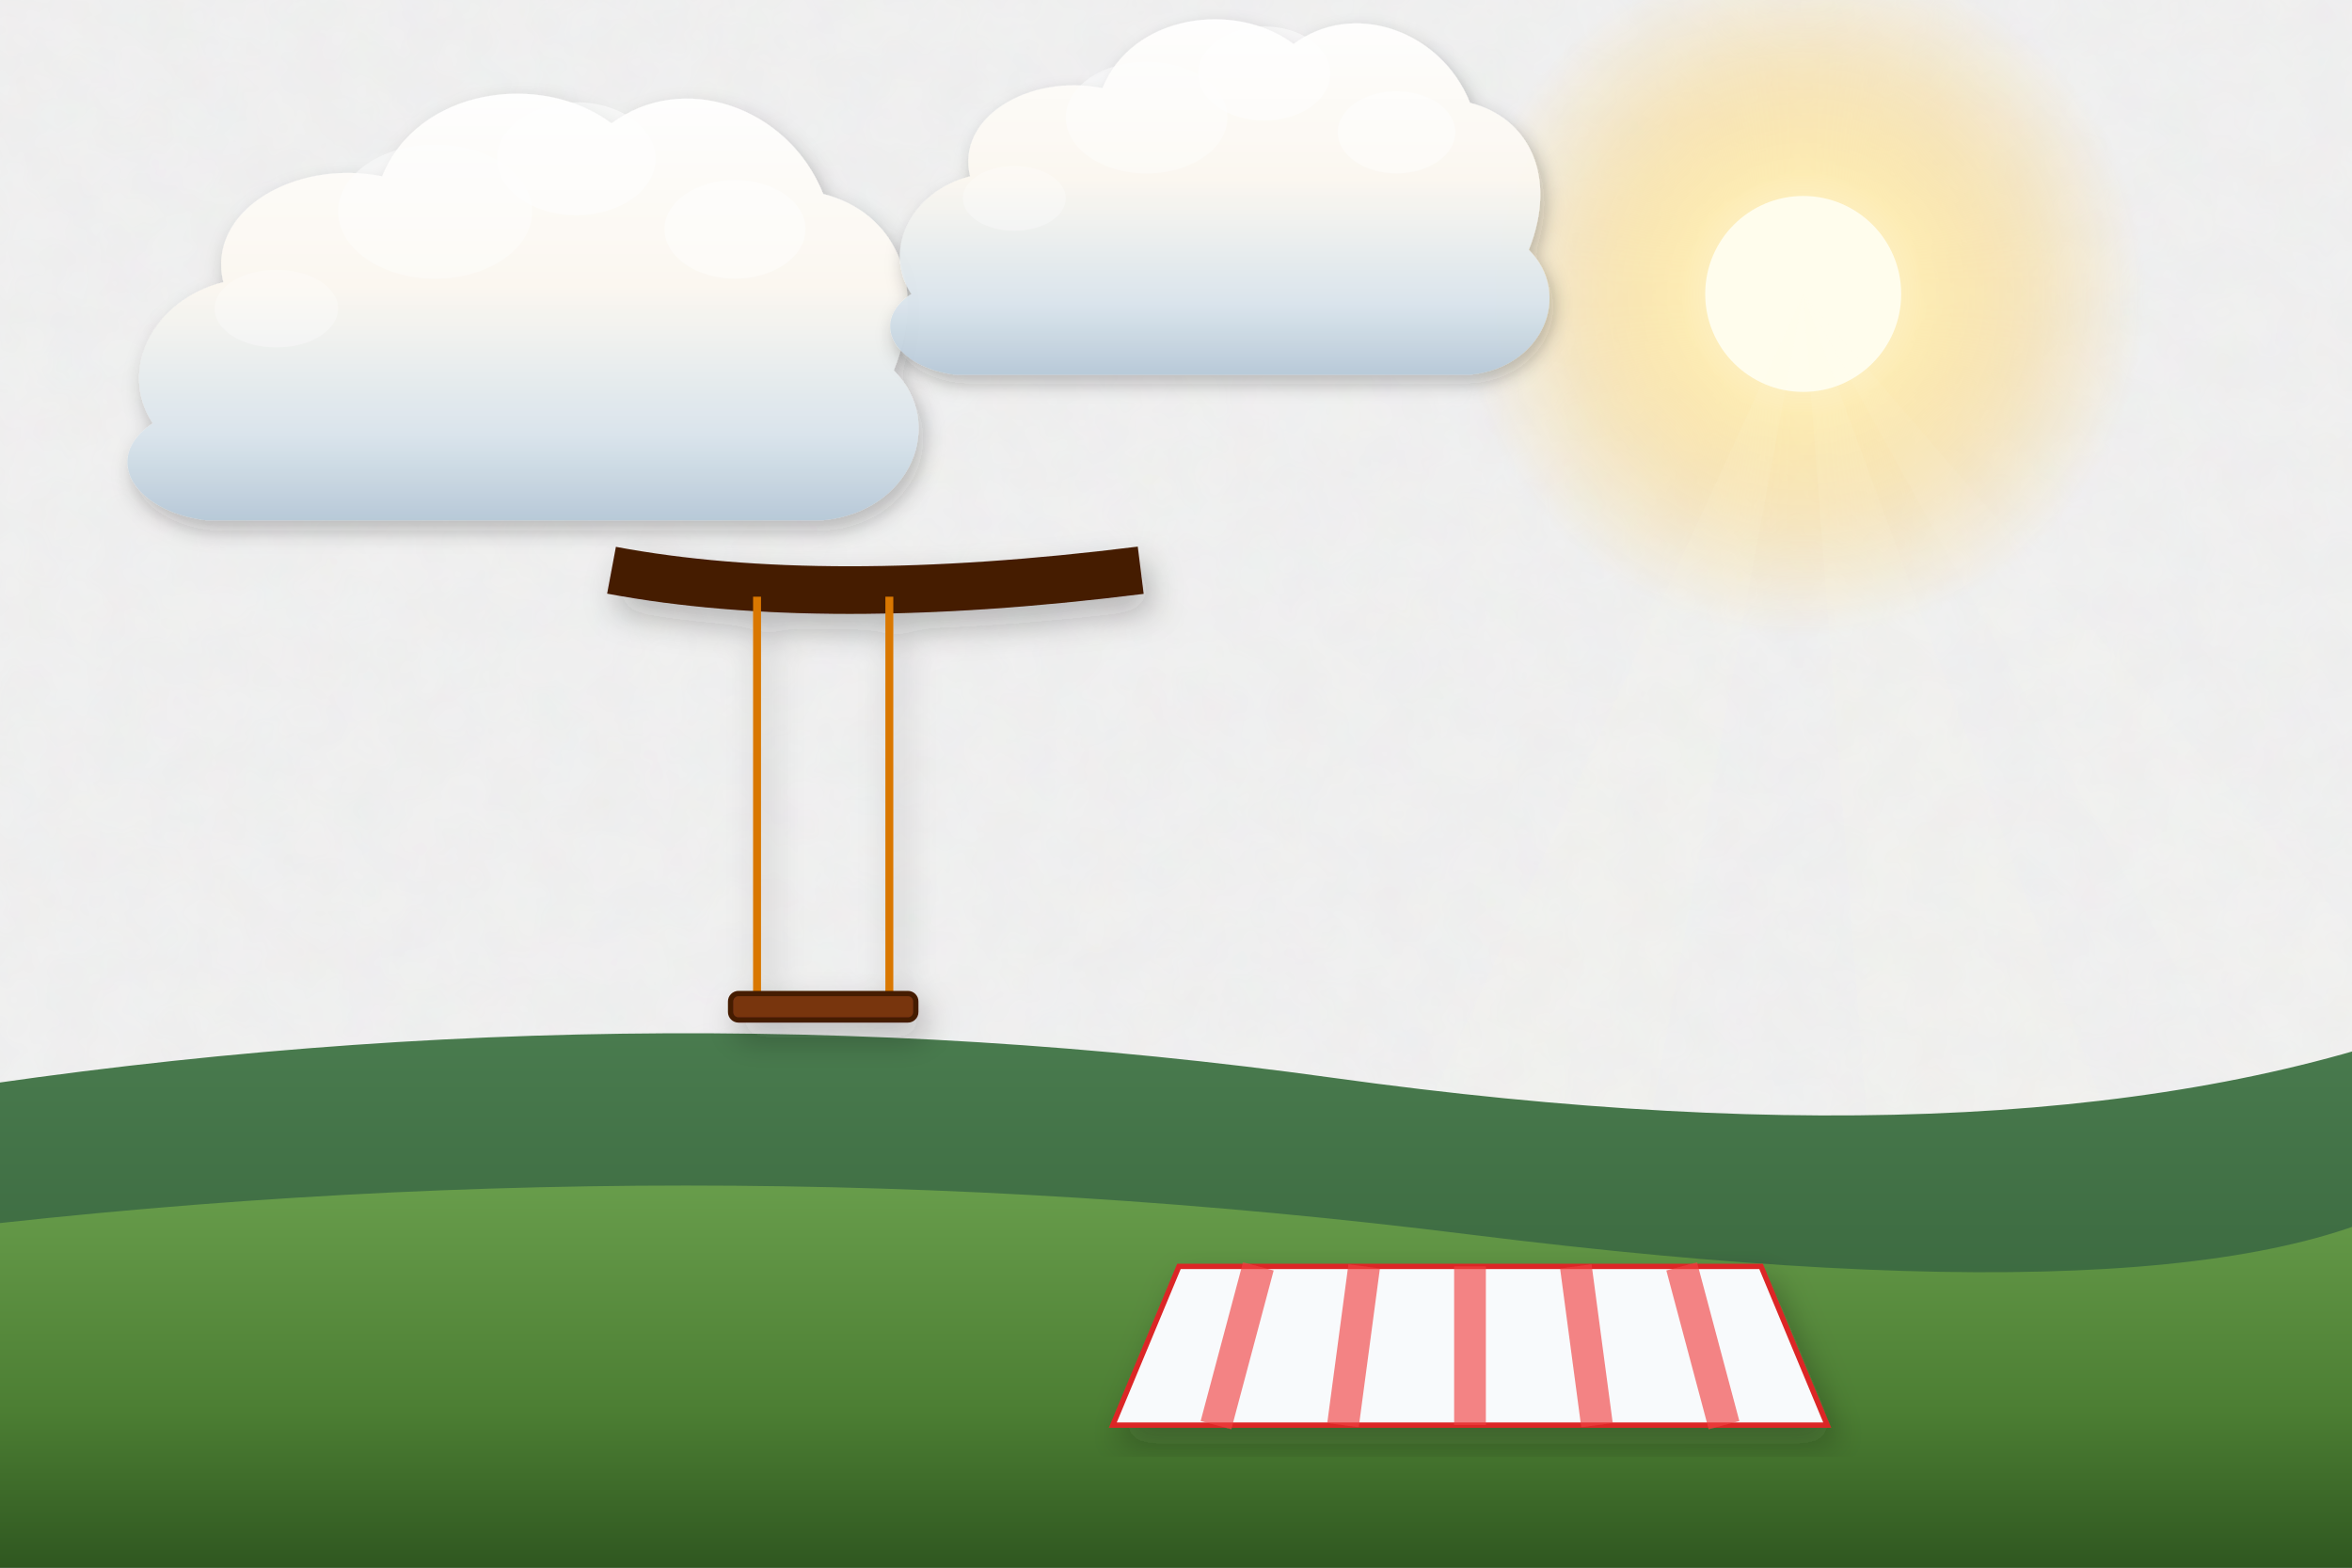
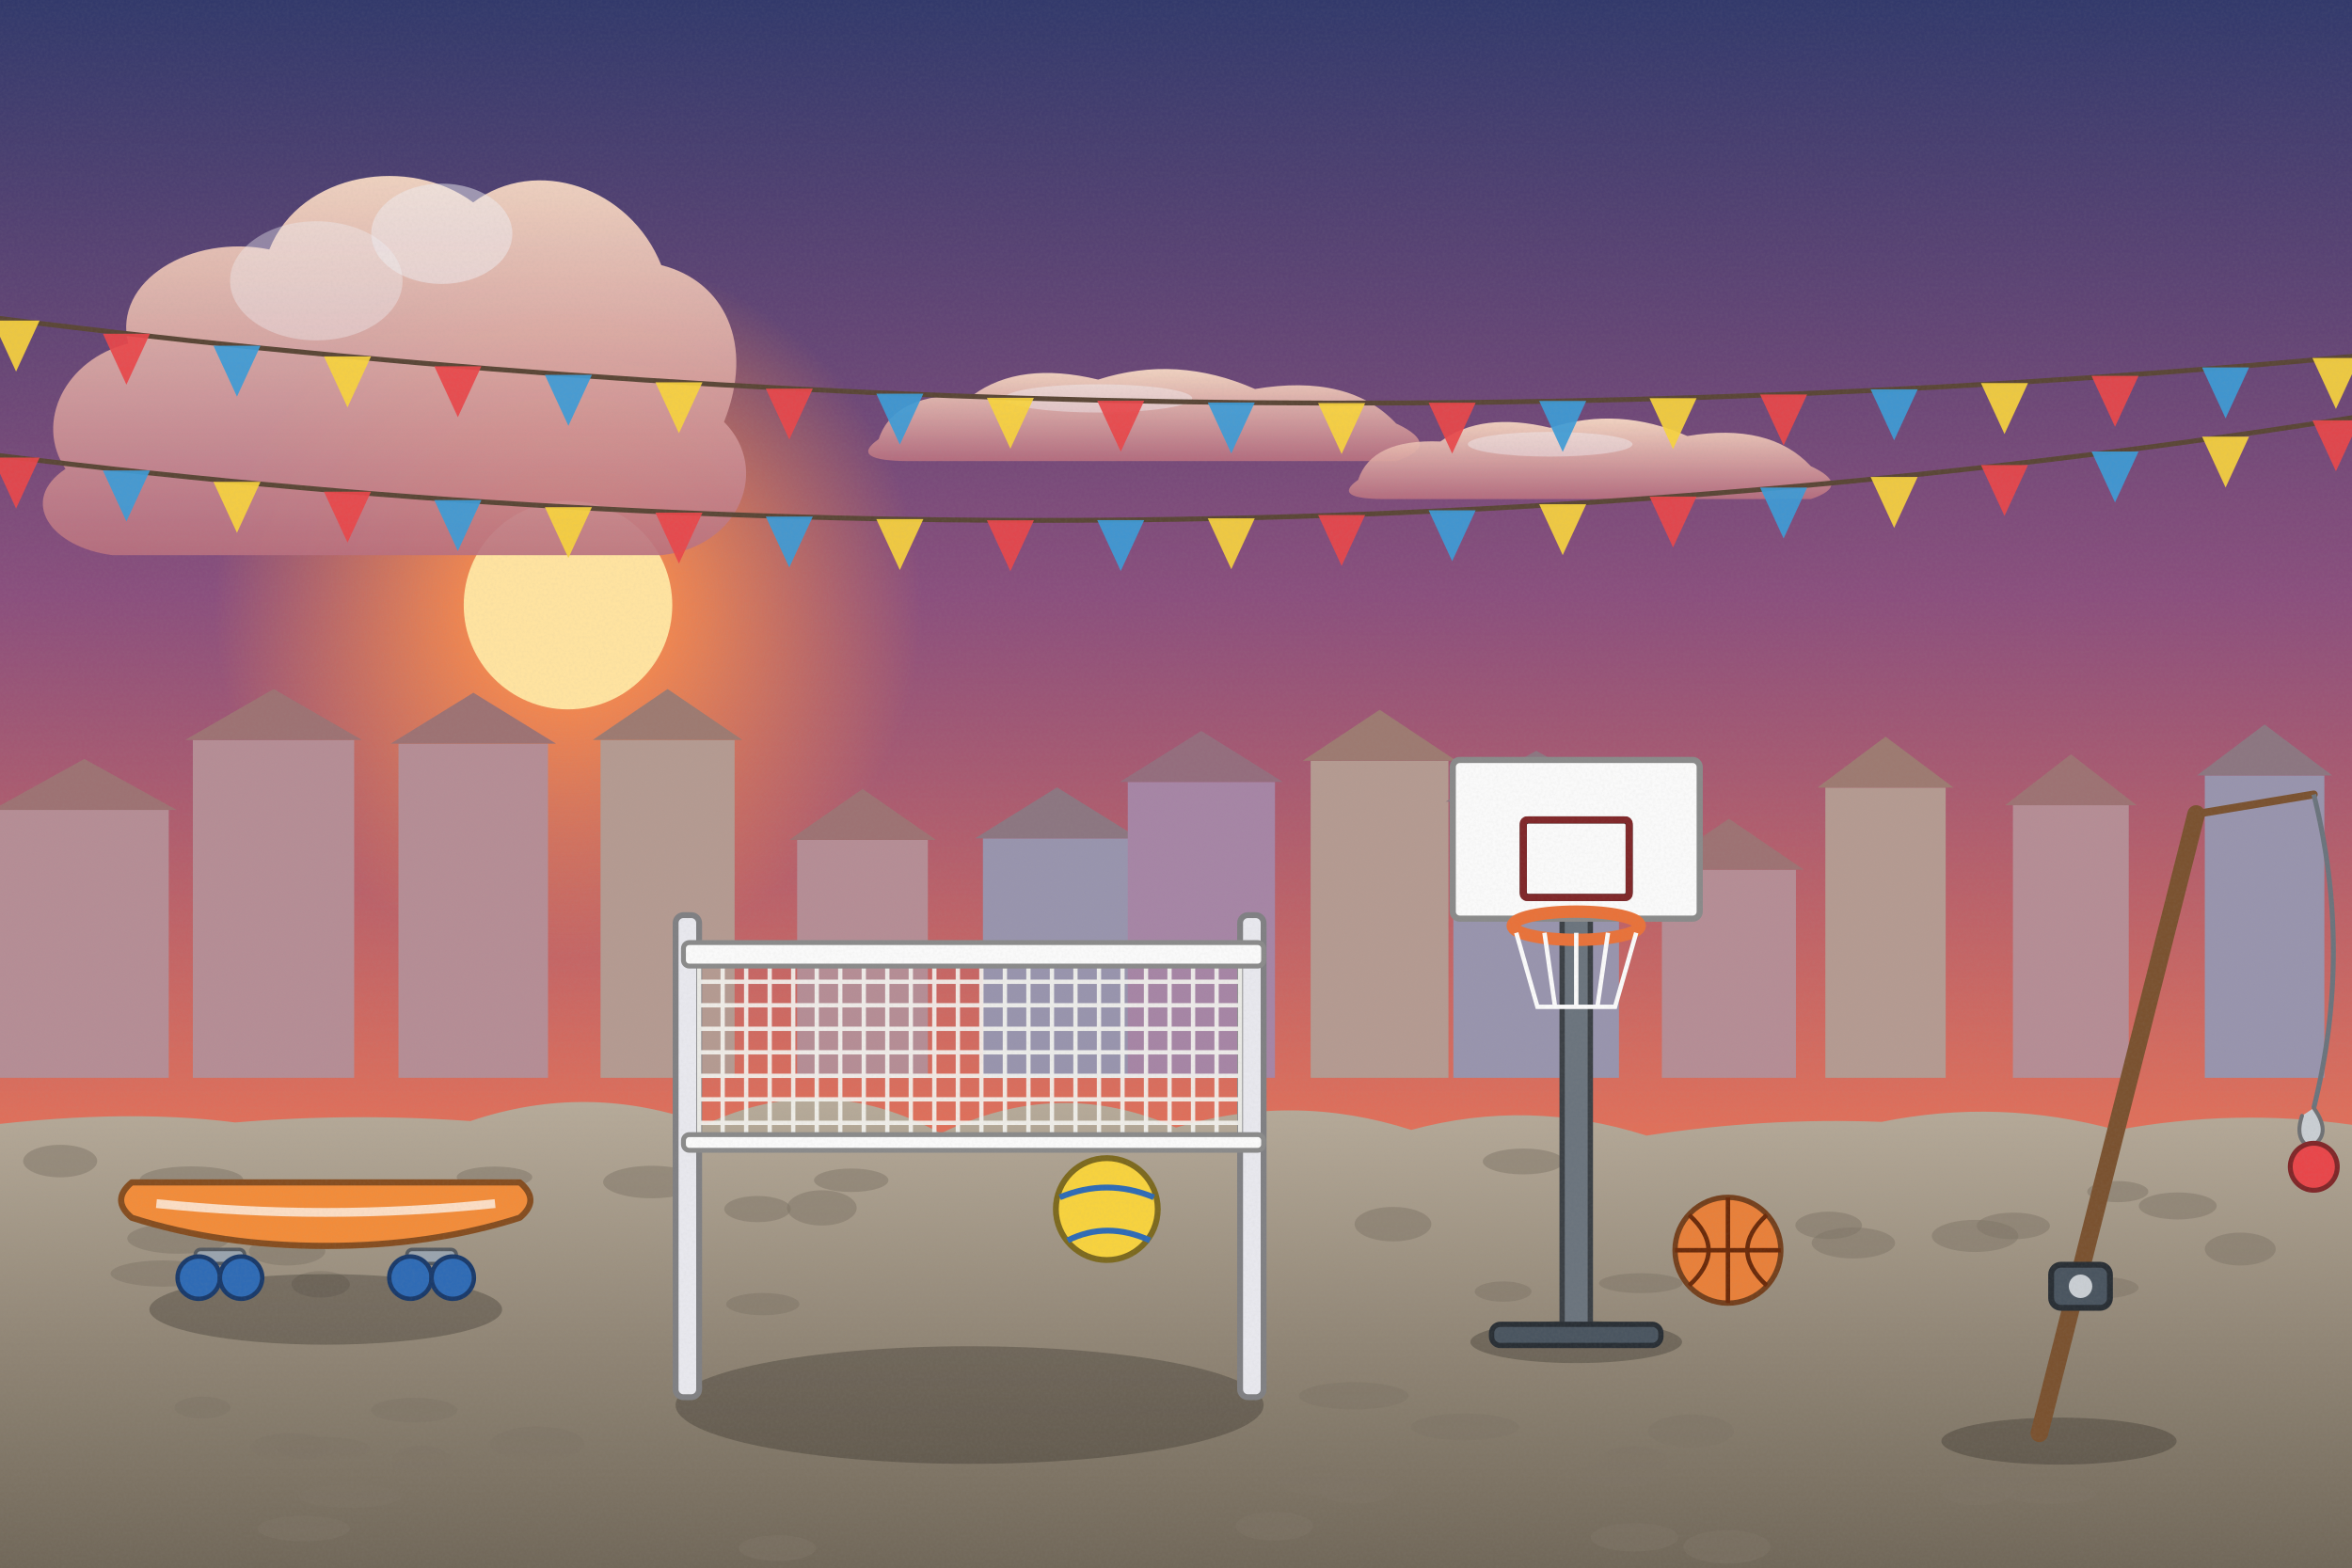
<svg xmlns="http://www.w3.org/2000/svg" viewBox="0 0 1200 800" width="1200" height="800">
  <defs>
-     <filter id="ghibliPaper" x="0%" y="0%" width="100%" height="100%">
-       <feTurbulence type="fractalNoise" baseFrequency="0.04" numOctaves="3" result="noise" seed="42" />
-       <feColorMatrix type="matrix" values="1 0 0 0 0  0 1 0 0 0  0 0 1 0 0  0 0 0 0.035 0" in="noise" result="coloredNoise" />
-       <feComposite operator="in" in2="SourceGraphic" />
+     <linearGradient id="woodTone" x1="0" y1="0" x2="1" y2="0">
+       <stop offset="0" stop-color="#a77649" />
+       <stop offset=".5" stop-color="#7d5231" />
+       <stop offset="1" stop-color="#5a381e" />
+     </linearGradient>
+     <linearGradient id="stoneTone" x1="0" y1="0" x2="0" y2="1">
+       <stop offset="0" stop-color="#c5beb3" />
+       <stop offset="1" stop-color="#7c7468" />
+     </linearGradient>
+     <filter id="softShadow" x="-20%" y="-20%" width="140%" height="140%">
+       <feDropShadow dx="2" dy="5" stdDeviation="4" flood-color="#1b1a14" flood-opacity=".25" />
    </filter>
-     <filter id="softGlow" x="-20%" y="-20%" width="140%" height="140%">
-       <feGaussianBlur stdDeviation="8" result="blur" />
-       <feComposite in="SourceGraphic" in2="blur" operator="over" />
+     <filter id="grain" x="0" y="0" width="100%" height="100%">
+       <feTurbulence type="fractalNoise" baseFrequency=".7" numOctaves="2" seed="11" />
+       <feColorMatrix type="matrix" values="0 0 0 0 .34  0 0 0 0 .34  0 0 0 0 .32  0 0 0 .22 -.07" />
    </filter>
-     <filter id="dropShadow" x="-20%" y="-20%" width="140%" height="140%">
-       <feDropShadow dx="3" dy="6" stdDeviation="6" flood-color="#141e28" flood-opacity="0.28" />
-     </filter>
-     <linearGradient id="skyDay" x1="0" y1="0" x2="0" y2="1">
-       <stop offset="0%" stop-color="#236ca7" />
-       <stop offset="35%" stop-color="#5fa3d6" />
-       <stop offset="70%" stop-color="#b8e1f2" />
-       <stop offset="100%" stop-color="#fdf3dc" />
-     </linearGradient>
-     <linearGradient id="skySunset" x1="0" y1="0" x2="0" y2="1">
-       <stop offset="0%" stop-color="#31396b" />
-       <stop offset="35%" stop-color="#73507b" />
-       <stop offset="65%" stop-color="#cb6b5c" />
-       <stop offset="85%" stop-color="#f29e5a" />
-       <stop offset="100%" stop-color="#fedaa2" />
-     </linearGradient>
-     <linearGradient id="skyDusk" x1="0" y1="0" x2="0" y2="1">
-       <stop offset="0%" stop-color="#121832" />
-       <stop offset="40%" stop-color="#262f56" />
-       <stop offset="70%" stop-color="#4e3d64" />
-       <stop offset="90%" stop-color="#915264" />
-       <stop offset="100%" stop-color="#d6846c" />
-     </linearGradient>
-     <linearGradient id="cloudBodyDay" x1="0" y1="0" x2="0" y2="1">
-       <stop offset="0%" stop-color="#ffffff" />
-       <stop offset="45%" stop-color="#fcf8f0" />
-       <stop offset="80%" stop-color="#d9e4ec" />
-       <stop offset="100%" stop-color="#b6c8d7" />
-     </linearGradient>
-     <linearGradient id="cloudBodySunset" x1="0" y1="0" x2="0" y2="1">
-       <stop offset="0%" stop-color="#fff5e6" />
-       <stop offset="40%" stop-color="#fbd0a5" />
-       <stop offset="75%" stop-color="#cf8ca0" />
-       <stop offset="100%" stop-color="#7e607c" />
-     </linearGradient>
-     <radialGradient id="sunGlowDay" cx="50%" cy="50%" r="50%">
-       <stop offset="0%" stop-color="#fffced" stop-opacity="1" />
-       <stop offset="35%" stop-color="#ffebaa" stop-opacity="0.85" />
-       <stop offset="70%" stop-color="#ffd573" stop-opacity="0.35" />
-       <stop offset="100%" stop-color="#ffd573" stop-opacity="0" />
+     <linearGradient id="skyMain" x1="0" y1="0" x2="0" y2="1">
+       <stop offset="0" stop-color="#31396b" />
+       <stop offset=".38" stop-color="#8a4f7d" />
+       <stop offset=".72" stop-color="#e0705a" />
+       <stop offset="1" stop-color="#fbc07a" />
+     </linearGradient>
+     <linearGradient id="cloudG" x1="0" y1="0" x2="0" y2="1">
+       <stop offset="0" stop-color="#ffe1c8" />
+       <stop offset="1" stop-color="#b9707f" />
+     </linearGradient>
+     <radialGradient id="sunG">
+       <stop offset="0" stop-color="#ffe3a0" />
+       <stop offset=".3" stop-color="#ff8f4a" stop-opacity=".85" />
+       <stop offset="1" stop-color="#ff8f4a" stop-opacity="0" />
    </radialGradient>
-     <radialGradient id="sunGlowSunset" cx="50%" cy="50%" r="50%">
-       <stop offset="0%" stop-color="#fff8db" stop-opacity="1" />
-       <stop offset="30%" stop-color="#ffb753" stop-opacity="0.9" />
-       <stop offset="65%" stop-color="#f46e45" stop-opacity="0.4" />
-       <stop offset="100%" stop-color="#e04a43" stop-opacity="0" />
-     </radialGradient>
-     <linearGradient id="hillDistant" x1="0" y1="0" x2="0" y2="1">
-       <stop offset="0%" stop-color="#6e94a8" />
-       <stop offset="100%" stop-color="#93b9c7" />
-     </linearGradient>
-     <linearGradient id="hillMid" x1="0" y1="0" x2="0" y2="1">
-       <stop offset="0%" stop-color="#4a7c4f" />
-       <stop offset="50%" stop-color="#3c6a40" />
-       <stop offset="100%" stop-color="#2d5231" />
-     </linearGradient>
-     <linearGradient id="hillNear" x1="0" y1="0" x2="0" y2="1">
-       <stop offset="0%" stop-color="#699e4c" />
-       <stop offset="60%" stop-color="#4c7e33" />
-       <stop offset="100%" stop-color="#2f5720" />
-     </linearGradient>
-     <linearGradient id="woodTone" x1="0" y1="0" x2="0" y2="1">
-       <stop offset="0%" stop-color="#9c6d48" />
-       <stop offset="50%" stop-color="#784f30" />
-       <stop offset="100%" stop-color="#55341c" />
-     </linearGradient>
-     <linearGradient id="brassTone" x1="0" y1="0" x2="1" y2="1">
-       <stop offset="0%" stop-color="#ffe699" />
-       <stop offset="35%" stop-color="#d9a536" />
-       <stop offset="70%" stop-color="#996c14" />
-       <stop offset="100%" stop-color="#5e4007" />
-     </linearGradient>
-     <linearGradient id="stoneTone" x1="0" y1="0" x2="0" y2="1">
-       <stop offset="0%" stop-color="#c5beb3" />
-       <stop offset="60%" stop-color="#999184" />
-       <stop offset="100%" stop-color="#6c6458" />
-     </linearGradient>
-     <linearGradient id="waterTone" x1="0" y1="0" x2="0" y2="1">
-       <stop offset="0%" stop-color="#47a5be" />
-       <stop offset="50%" stop-color="#2a7796" />
-       <stop offset="100%" stop-color="#144d6a" />
+     <linearGradient id="gndG" x1="0" y1="0" x2="0" y2="1">
+       <stop offset="0" stop-color="#b7ab9a" />
+       <stop offset=".5" stop-color="#8f8474" />
+       <stop offset="1" stop-color="#6b6254" />
    </linearGradient>
  </defs>
-   <rect width="1200" height="800" fill="url(#skyDay)" filter="url(#ghibliPaper)" />
+   <rect width="1200" height="800" fill="url(#skyMain)" />
  <g>
-     <circle cx="920" cy="150" r="175" fill="url(#sunGlowDay)" />
-     <circle cx="920" cy="150" r="50" fill="#fffded" />
-     <polygon points="920,150 620,800 800,800" fill="#fffbe6" opacity="0.08" />
-     <polygon points="920,150 970,800 1160,800" fill="#fffbe6" opacity="0.08" />
-     <polygon points="920,150 1280,800 1480,800" fill="#fffbe6" opacity="0.06" />
-   </g>
-   <g transform="translate(240, 180) scale(0.9)" opacity="0.95">
-     <path d="M-180,40        C-200,10 -180,-30 -140,-40        C-150,-80 -100,-110 -50,-100        C-30,-150 40,-160 80,-130        C120,-160 180,-140 200,-90        C240,-80 260,-40 240,10        C270,40 250,90 200,95        L-150,95        C-190,90 -210,60 -180,40 Z" fill="url(#cloudBodyDay)" filter="url(#dropShadow)" />
-     <ellipse cx="60" cy="-110" rx="45" ry="32" fill="#ffffff" opacity="0.55" />
-     <ellipse cx="-20" cy="-80" rx="55" ry="38" fill="#ffffff" opacity="0.45" />
-     <ellipse cx="150" cy="-70" rx="40" ry="28" fill="#ffffff" opacity="0.5" />
-     <ellipse cx="-110" cy="-25" rx="35" ry="22" fill="#ffffff" opacity="0.35" />
-   </g>
-   <g transform="translate(600, 120) scale(0.75)" opacity="0.95">
-     <path d="M-180,40        C-200,10 -180,-30 -140,-40        C-150,-80 -100,-110 -50,-100        C-30,-150 40,-160 80,-130        C120,-160 180,-140 200,-90        C240,-80 260,-40 240,10        C270,40 250,90 200,95        L-150,95        C-190,90 -210,60 -180,40 Z" fill="url(#cloudBodyDay)" filter="url(#dropShadow)" />
-     <ellipse cx="60" cy="-110" rx="45" ry="32" fill="#ffffff" opacity="0.55" />
-     <ellipse cx="-20" cy="-80" rx="55" ry="38" fill="#ffffff" opacity="0.45" />
-     <ellipse cx="150" cy="-70" rx="40" ry="28" fill="#ffffff" opacity="0.5" />
-     <ellipse cx="-110" cy="-25" rx="35" ry="22" fill="#ffffff" opacity="0.35" />
-   </g>
-   <path d="M-50,560 Q320,500 680,550 T1250,520 L1250,800 L-50,800 Z" fill="url(#hillMid)" />
-   <path d="M-50,630 Q350,580 750,630 T1250,600 L1250,800 L-50,800 Z" fill="url(#hillNear)" />
-   <g transform="translate(420, 480) scale(1.35)" filter="url(#dropShadow)">
-     <path d="M-80,-140 Q0,-125 120,-140" stroke="#451a03" stroke-width="18" fill="none" />
-     <line x1="-25" y1="-130" x2="-25" y2="20" stroke="#d97706" stroke-width="3" />
-     <line x1="25" y1="-130" x2="25" y2="20" stroke="#d97706" stroke-width="3" />
-     <rect x="-35" y="20" width="70" height="10" rx="3" fill="#78350f" stroke="#451a03" stroke-width="2" />
-   </g>
-   <g transform="translate(750, 680) scale(1.35)" filter="url(#dropShadow)">
-     <polygon points="-110,-25 110,-25 135,35 -135,35" fill="#f8fafc" stroke="#dc2626" stroke-width="2" />
-     <line x1="-80" y1="-25" x2="-96" y2="35" stroke="#ef4444" stroke-width="12" opacity="0.65" />
-     <line x1="-40" y1="-25" x2="-48" y2="35" stroke="#ef4444" stroke-width="12" opacity="0.65" />
-     <line x1="0" y1="-25" x2="0" y2="35" stroke="#ef4444" stroke-width="12" opacity="0.65" />
-     <line x1="40" y1="-25" x2="48" y2="35" stroke="#ef4444" stroke-width="12" opacity="0.65" />
-     <line x1="80" y1="-25" x2="96" y2="35" stroke="#ef4444" stroke-width="12" opacity="0.65" />
-   </g>
+     <circle cx="289.8" cy="308.8" r="180.88" fill="url(#sunG)" />
+     <circle cx="289.8" cy="308.8" r="53.2" fill="#ffe3a0" />
+   </g>
+   <g transform="translate(177.4,207.3) scale(0.8)" opacity="0.9">
+     <path d="M-180,40 C-200,10 -180,-30 -140,-40 C-150,-80 -100,-110 -50,-100 C-30,-150 40,-160 80,-130 C120,-160 180,-140 200,-90 C240,-80 260,-40 240,10 C270,40 250,90 200,95 L-150,95 C-190,90 -210,60 -180,40 Z" fill="url(#cloudG)" />
+     <ellipse cx="60" cy="-110" rx="45" ry="32" fill="#fff" opacity=".5" />
+     <ellipse cx="-20" cy="-80" rx="55" ry="38" fill="#fff" opacity=".4" />
+   </g>
+   <g transform="translate(584.3,208.1) scale(0.8)" opacity="0.9">
+     <path d="M-170,20 Q-160,-10 -110,-8 Q-80,-30 -30,-18 Q20,-34 70,-12 Q130,-22 160,10 Q190,24 160,34 L-150,34 Q-190,34 -170,20 Z" fill="url(#cloudG)" />
+     <ellipse cx="-30" cy="-6" rx="60" ry="9" fill="#fff" opacity=".45" />
+   </g>
+   <g transform="translate(811.9,230.9) scale(0.7)" opacity="0.9">
+     <path d="M-170,20 Q-160,-10 -110,-8 Q-80,-30 -30,-18 Q20,-34 70,-12 Q130,-22 160,10 Q190,24 160,34 L-150,34 Q-190,34 -170,20 Z" fill="url(#cloudG)" />
+     <ellipse cx="-30" cy="-6" rx="60" ry="9" fill="#fff" opacity=".45" />
+   </g>
+   <rect x="0" y="413.3" width="86.1" height="136.7" fill="#b58d95" />
+   <path d="M-4,413.3 L43,387.3 L90.1,413.3 Z" fill="#9d7273" />
+   <rect x="98.4" y="377.6" width="82.3" height="172.4" fill="#b58d95" />
+   <path d="M94.4,377.6 L139.6,351.6 L184.7,377.6 Z" fill="#9d7273" />
+   <rect x="203.3" y="379.5" width="76.3" height="170.5" fill="#b58d95" />
+   <path d="M199.3,379.5 L241.5,353.5 L283.7,379.5 Z" fill="#9d7273" />
+   <rect x="306.4" y="377.6" width="68.4" height="172.4" fill="#b49a91" />
+   <path d="M302.4,377.6 L340.6,351.6 L378.8,377.6 Z" fill="#9d7a71" />
+   <rect x="406.7" y="428.6" width="66.7" height="121.4" fill="#b58d95" />
+   <path d="M402.7,428.6 L440.1,402.6 L477.5,428.6 Z" fill="#9d7273" />
+   <rect x="501.5" y="427.8" width="75.6" height="122.2" fill="#9894ad" />
+   <path d="M497.5,427.8 L539.3,401.8 L581.1,427.8 Z" fill="#8c7681" />
+   <rect x="575.4" y="399" width="75.1" height="151" fill="#a685a5" />
+   <path d="M571.4,399 L612.9,373 L654.5,399 Z" fill="#946d7d" />
+   <rect x="668.7" y="388.2" width="70.3" height="161.8" fill="#b49a91" />
+   <path d="M664.7,388.2 L703.9,362.2 L743,388.2 Z" fill="#9d7a71" />
+   <rect x="741.5" y="409.1" width="84.5" height="140.9" fill="#9894ad" />
+   <path d="M737.5,409.1 L783.8,383.1 L830.1,409.1 Z" fill="#8c7681" />
+   <rect x="847.9" y="443.8" width="68.4" height="106.2" fill="#b58d95" />
+   <path d="M843.9,443.8 L882.1,417.8 L920.3,443.8 Z" fill="#9d7273" />
+   <rect x="931.3" y="401.9" width="61.4" height="148.1" fill="#b49a91" />
+   <path d="M927.3,401.9 L962,375.9 L996.7,401.9 Z" fill="#9d7a71" />
+   <rect x="1027" y="410.9" width="59.1" height="139.1" fill="#b58d95" />
+   <path d="M1023,410.9 L1056.6,384.9 L1090.1,410.9 Z" fill="#9d7273" />
+   <rect x="1124.9" y="395.7" width="61" height="154.3" fill="#9894ad" />
+   <path d="M1120.9,395.7 L1155.4,369.7 L1189.9,395.7 Z" fill="#8c7681" />
+   <g>
+     <path d="M-20,576 Q60,565.1 120,572.8 Q180,567.8 240,572.1 Q300,551.8 360,573.8 Q420,545.5 480,578.4 Q540,548.9 600,575.4 Q660,557.3 720,576.6 Q780,560.3 840,579.5 Q900,570.2 960,572.5 Q1020,560.3 1080,576.7 Q1140,565.5 1200,574 Q1260,549.6 1320,579.7 L1240,820 L-20,820 Z" fill="url(#gndG)" />
+     <ellipse cx="833.7" cy="745.6" rx="17.8" ry="7.6" fill="#7e7466" opacity=".5" />
+     <ellipse cx="252.3" cy="600.7" rx="19.3" ry="5.4" fill="#7e7466" opacity=".5" />
+     <ellipse cx="710.7" cy="624.7" rx="19.6" ry="8.8" fill="#7e7466" opacity=".5" />
+     <ellipse cx="178.7" cy="763.5" rx="26.2" ry="5.9" fill="#7e7466" opacity=".5" />
+     <ellipse cx="1027.2" cy="625.6" rx="18.7" ry="6.8" fill="#7e7466" opacity=".5" />
+     <ellipse cx="933" cy="625.3" rx="17" ry="7" fill="#7e7466" opacity=".5" />
+     <ellipse cx="881.1" cy="789.4" rx="22.2" ry="8.5" fill="#7e7466" opacity=".5" />
+     <ellipse cx="97.7" cy="602" rx="26.4" ry="6.8" fill="#7e7466" opacity=".5" />
+     <ellipse cx="833.9" cy="784.5" rx="22.3" ry="7.2" fill="#7e7466" opacity=".5" />
+     <ellipse cx="766.9" cy="659.1" rx="14.5" ry="5.2" fill="#7e7466" opacity=".5" />
+     <ellipse cx="1080.5" cy="608.1" rx="15.6" ry="5.4" fill="#7e7466" opacity=".5" />
+     <ellipse cx="91.1" cy="632" rx="26.2" ry="7.8" fill="#7e7466" opacity=".5" />
+     <ellipse cx="389.2" cy="665.5" rx="18.7" ry="5.7" fill="#7e7466" opacity=".5" />
+     <ellipse cx="211.3" cy="719.6" rx="22.1" ry="6.3" fill="#7e7466" opacity=".5" />
+     <ellipse cx="837.1" cy="654.8" rx="21.3" ry="5.1" fill="#7e7466" opacity=".5" />
+     <ellipse cx="1111.1" cy="615.4" rx="19.9" ry="6.9" fill="#7e7466" opacity=".5" />
+     <ellipse cx="386.5" cy="617" rx="17" ry="6.7" fill="#7e7466" opacity=".5" />
+     <ellipse cx="30.7" cy="592.5" rx="18.9" ry="8.3" fill="#7e7466" opacity=".5" />
+     <ellipse cx="165.2" cy="739.2" rx="24" ry="6" fill="#7e7466" opacity=".5" />
+     <ellipse cx="945.6" cy="634.3" rx="21.3" ry="7.9" fill="#7e7466" opacity=".5" />
+     <ellipse cx="83.1" cy="649.9" rx="26.7" ry="6.7" fill="#7e7466" opacity=".5" />
+     <ellipse cx="419.3" cy="616.4" rx="17.8" ry="9" fill="#7e7466" opacity=".5" />
+     <ellipse cx="672.5" cy="755.4" rx="20.4" ry="7.5" fill="#7e7466" opacity=".5" />
+     <ellipse cx="1046" cy="762.4" rx="23.3" ry="5" fill="#7e7466" opacity=".5" />
+     <ellipse cx="163.6" cy="655.4" rx="14.9" ry="6.8" fill="#7e7466" opacity=".5" />
+     <ellipse cx="1017.7" cy="752.9" rx="21.8" ry="6.1" fill="#7e7466" opacity=".5" />
+     <ellipse cx="1072" cy="657.1" rx="19.1" ry="5.5" fill="#7e7466" opacity=".5" />
+     <ellipse cx="215.1" cy="746.2" rx="15.5" ry="8.6" fill="#7e7466" opacity=".5" />
+     <ellipse cx="148.2" cy="738.5" rx="20.5" ry="7.2" fill="#7e7466" opacity=".5" />
+     <ellipse cx="1007.7" cy="630.7" rx="22.1" ry="8.2" fill="#7e7466" opacity=".5" />
+     <ellipse cx="690.7" cy="712.3" rx="28" ry="7" fill="#7e7466" opacity=".5" />
+     <ellipse cx="777.2" cy="592.7" rx="20.7" ry="6.6" fill="#7e7466" opacity=".5" />
+     <ellipse cx="434.3" cy="602.3" rx="19" ry="6" fill="#7e7466" opacity=".5" />
+     <ellipse cx="332.5" cy="603.2" rx="24.8" ry="8.3" fill="#7e7466" opacity=".5" />
+     <ellipse cx="155" cy="780" rx="23.5" ry="6.5" fill="#7e7466" opacity=".5" />
+     <ellipse cx="1143" cy="637.4" rx="18.1" ry="8.4" fill="#7e7466" opacity=".5" />
+     <ellipse cx="396.6" cy="790" rx="19.7" ry="6.5" fill="#7e7466" opacity=".5" />
+     <ellipse cx="146.5" cy="638.5" rx="19.5" ry="7.3" fill="#7e7466" opacity=".5" />
+     <ellipse cx="103.3" cy="718.3" rx="14.4" ry="5.6" fill="#7e7466" opacity=".5" />
+     <ellipse cx="826.5" cy="752.4" rx="21.5" ry="6.4" fill="#7e7466" opacity=".5" />
+     <ellipse cx="747.4" cy="728.2" rx="27.7" ry="6.9" fill="#7e7466" opacity=".5" />
+     <ellipse cx="650.2" cy="778.8" rx="19.7" ry="7.3" fill="#7e7466" opacity=".5" />
+     <ellipse cx="862.8" cy="730.3" rx="22" ry="8.5" fill="#7e7466" opacity=".5" />
+     <ellipse cx="692" cy="760.1" rx="19" ry="7.1" fill="#7e7466" opacity=".5" />
+     <ellipse cx="1008.9" cy="760.3" rx="18.9" ry="7.7" fill="#7e7466" opacity=".5" />
+     <ellipse cx="274.1" cy="736.8" rx="24.1" ry="8.9" fill="#7e7466" opacity=".5" />
+   </g>
+   <g>
+     <path d="M-20,160 Q600,240 1220,180" stroke="#5a4636" stroke-width="2.5" fill="none" />
+     <path d="M-3.8,163.6 L20.2,163.6 L8.2,189.6 Z" fill="#f7d23e" opacity=".92" />
+     <path d="M52.5,170.3 L76.5,170.3 L64.5,196.3 Z" fill="#e8464a" opacity=".92" />
+     <path d="M108.9,176.4 L132.9,176.4 L120.9,202.4 Z" fill="#3d9bd6" opacity=".92" />
+     <path d="M165.3,181.9 L189.3,181.9 L177.3,207.9 Z" fill="#f7d23e" opacity=".92" />
+     <path d="M221.6,186.9 L245.6,186.9 L233.6,212.9 Z" fill="#e8464a" opacity=".92" />
+     <path d="M278,191.3 L302,191.3 L290,217.3 Z" fill="#3d9bd6" opacity=".92" />
+     <path d="M334.4,195.1 L358.4,195.1 L346.4,221.1 Z" fill="#f7d23e" opacity=".92" />
+     <path d="M390.7,198.3 L414.7,198.3 L402.7,224.3 Z" fill="#e8464a" opacity=".92" />
+     <path d="M447.1,200.9 L471.1,200.9 L459.1,226.9 Z" fill="#3d9bd6" opacity=".92" />
+     <path d="M503.5,203 L527.5,203 L515.5,229 Z" fill="#f7d23e" opacity=".92" />
+     <path d="M559.8,204.5 L583.8,204.5 L571.8,230.5 Z" fill="#e8464a" opacity=".92" />
+     <path d="M616.2,205.4 L640.2,205.4 L628.2,231.4 Z" fill="#3d9bd6" opacity=".92" />
+     <path d="M672.5,205.7 L696.5,205.7 L684.5,231.7 Z" fill="#f7d23e" opacity=".92" />
+     <path d="M728.9,205.5 L752.9,205.5 L740.9,231.5 Z" fill="#e8464a" opacity=".92" />
+     <path d="M785.3,204.6 L809.3,204.6 L797.3,230.6 Z" fill="#3d9bd6" opacity=".92" />
+     <path d="M841.6,203.2 L865.6,203.2 L853.6,229.2 Z" fill="#f7d23e" opacity=".92" />
+     <path d="M898,201.3 L922,201.3 L910,227.3 Z" fill="#e8464a" opacity=".92" />
+     <path d="M954.4,198.7 L978.4,198.7 L966.4,224.7 Z" fill="#3d9bd6" opacity=".92" />
+     <path d="M1010.7,195.5 L1034.7,195.5 L1022.7,221.5 Z" fill="#f7d23e" opacity=".92" />
+     <path d="M1067.1,191.8 L1091.1,191.8 L1079.1,217.8 Z" fill="#e8464a" opacity=".92" />
+     <path d="M1123.5,187.5 L1147.5,187.5 L1135.5,213.5 Z" fill="#3d9bd6" opacity=".92" />
+     <path d="M1179.8,182.7 L1203.8,182.7 L1191.8,208.7 Z" fill="#f7d23e" opacity=".92" />
+     <path d="M-20,230 Q600,310 1220,210" stroke="#5a4636" stroke-width="2.5" fill="none" />
+     <path d="M-3.8,233.5 L20.2,233.5 L8.2,259.5 Z" fill="#e8464a" opacity=".92" />
+     <path d="M52.5,240.1 L76.5,240.1 L64.5,266.1 Z" fill="#3d9bd6" opacity=".92" />
+     <path d="M108.9,245.9 L132.9,245.9 L120.9,271.9 Z" fill="#f7d23e" opacity=".92" />
+     <path d="M165.3,250.9 L189.3,250.9 L177.3,276.9 Z" fill="#e8464a" opacity=".92" />
+     <path d="M221.6,255.2 L245.6,255.2 L233.6,281.2 Z" fill="#3d9bd6" opacity=".92" />
+     <path d="M278,258.8 L302,258.8 L290,284.8 Z" fill="#f7d23e" opacity=".92" />
+     <path d="M334.4,261.6 L358.4,261.6 L346.4,287.6 Z" fill="#e8464a" opacity=".92" />
+     <path d="M390.7,263.6 L414.7,263.6 L402.7,289.6 Z" fill="#3d9bd6" opacity=".92" />
+     <path d="M447.1,264.9 L471.1,264.9 L459.1,290.9 Z" fill="#f7d23e" opacity=".92" />
+     <path d="M503.5,265.5 L527.5,265.5 L515.5,291.5 Z" fill="#e8464a" opacity=".92" />
+     <path d="M559.8,265.4 L583.8,265.4 L571.8,291.4 Z" fill="#3d9bd6" opacity=".92" />
+     <path d="M616.2,264.5 L640.2,264.5 L628.2,290.5 Z" fill="#f7d23e" opacity=".92" />
+     <path d="M672.5,262.8 L696.5,262.8 L684.5,288.8 Z" fill="#e8464a" opacity=".92" />
+     <path d="M728.9,260.4 L752.9,260.4 L740.9,286.4 Z" fill="#3d9bd6" opacity=".92" />
+     <path d="M785.3,257.3 L809.3,257.3 L797.3,283.3 Z" fill="#f7d23e" opacity=".92" />
+     <path d="M841.6,253.4 L865.6,253.4 L853.6,279.4 Z" fill="#e8464a" opacity=".92" />
+     <path d="M898,248.8 L922,248.8 L910,274.8 Z" fill="#3d9bd6" opacity=".92" />
+     <path d="M954.4,243.4 L978.4,243.4 L966.4,269.4 Z" fill="#f7d23e" opacity=".92" />
+     <path d="M1010.7,237.3 L1034.7,237.3 L1022.7,263.3 Z" fill="#e8464a" opacity=".92" />
+     <path d="M1067.1,230.4 L1091.1,230.4 L1079.1,256.4 Z" fill="#3d9bd6" opacity=".92" />
+     <path d="M1123.5,222.8 L1147.5,222.8 L1135.5,248.8 Z" fill="#f7d23e" opacity=".92" />
+     <path d="M1179.8,214.5 L1203.8,214.5 L1191.8,240.5 Z" fill="#e8464a" opacity=".92" />
+   </g>
+   <g transform="translate(166.2,666.4) scale(0.9)">
+     <ellipse cx="0" cy="2" rx="100" ry="20" fill="#1b1a14" opacity="0.28" />
+     <path d="M-110,-50 Q-122,-60 -110,-70 L110,-70 Q122,-60 110,-50 Q60,-34 0,-34 Q-60,-34 -110,-50 Z" fill="#f28c3a" stroke="#854d20" stroke-width="3.5" stroke-linejoin="round" stroke-linecap="round" />
+     <path d="M-96,-58 Q0,-48 96,-58" stroke="#fff" stroke-width="5" fill="none" opacity=".7" />
+     <rect x="-74" y="-32" width="28" height="8" rx="3" fill="#9aa4ae" stroke="#555a60" stroke-width="2" />
+     <circle cx="-72" cy="-16" r="12" fill="#2f6bb5" stroke="#1a3a6a" stroke-width="2.5" />
+     <circle cx="-48" cy="-16" r="12" fill="#2f6bb5" stroke="#1a3a6a" stroke-width="2.5" />
+     <rect x="46" y="-32" width="28" height="8" rx="3" fill="#9aa4ae" stroke="#555a60" stroke-width="2" />
+     <circle cx="48" cy="-16" r="12" fill="#2f6bb5" stroke="#1a3a6a" stroke-width="2.5" />
+     <circle cx="72" cy="-16" r="12" fill="#2f6bb5" stroke="#1a3a6a" stroke-width="2.5" />
+   </g>
+   <g transform="translate(804.2,684.8) scale(0.9)">
+     <ellipse cx="0" cy="0" rx="60" ry="12" fill="#1b1a14" opacity="0.28" />
+     <rect x="-8" y="-300" width="16" height="296" rx="4" fill="#6b747d" stroke="#3b4045" stroke-width="3" />
+     <rect x="-48" y="-10" width="96" height="12" rx="5" fill="#4a5560" stroke="#292f35" stroke-width="3" />
+     <rect x="-70" y="-330" width="140" height="90" rx="4" fill="#fafafa" stroke="#8a8a8a" stroke-width="3.5" />
+     <rect x="-30" y="-296" width="60" height="44" rx="3" fill="none" stroke="#252525" stroke-width="4" />
+     <rect x="-30" y="-296" width="60" height="44" rx="2" fill="#e8464a" stroke="#802729" stroke-width="4" fill-opacity="0" />
+     <ellipse cx="0" cy="-236" rx="36" ry="8" fill="none" stroke="#e8723a" stroke-width="7" />
+     <path d="M-34,-232 L-22,-190 L22,-190 L34,-232 M-18,-232 L-12,-190 M0,-232 L0,-190 M18,-232 L12,-190" stroke="#fafafa" stroke-width="2.5" fill="none" />
+     <g transform="translate(86,-52)">
+       <circle r="30" fill="#e8803a" stroke="#74401d" stroke-width="3" />
+       <path d="M-30,0 L30,0 M0,-30 L0,30 M-22,-20 Q0,0 -22,20 M22,-20 Q0,0 22,20" stroke="#6a2a0a" stroke-width="2.5" fill="none" />
+     </g>
+   </g>
+   <g transform="translate(494.7,717) scale(1)">
+     <ellipse cx="0" cy="0" rx="150" ry="30" fill="#1b1a14" opacity="0.28" />
+     <rect x="-150" y="-250" width="12" height="246" rx="4" fill="#e8e8ee" stroke="#808083" stroke-width="3" />
+     <rect x="138" y="-250" width="12" height="246" rx="4" fill="#e8e8ee" stroke="#808083" stroke-width="3" />
+     <rect x="-146" y="-230" width="296" height="100" rx="3" fill="none" stroke="#252525" stroke-width="0" />
+     <g stroke="#f4f4f0" stroke-width="2.2" opacity=".9">
+       <line x1="-138" y1="-228" x2="-138" y2="-130" />
+       <line x1="-126" y1="-228" x2="-126" y2="-130" />
+       <line x1="-114" y1="-228" x2="-114" y2="-130" />
+       <line x1="-102" y1="-228" x2="-102" y2="-130" />
+       <line x1="-90" y1="-228" x2="-90" y2="-130" />
+       <line x1="-78" y1="-228" x2="-78" y2="-130" />
+       <line x1="-66" y1="-228" x2="-66" y2="-130" />
+       <line x1="-54" y1="-228" x2="-54" y2="-130" />
+       <line x1="-42" y1="-228" x2="-42" y2="-130" />
+       <line x1="-30" y1="-228" x2="-30" y2="-130" />
+       <line x1="-18" y1="-228" x2="-18" y2="-130" />
+       <line x1="-6" y1="-228" x2="-6" y2="-130" />
+       <line x1="6" y1="-228" x2="6" y2="-130" />
+       <line x1="18" y1="-228" x2="18" y2="-130" />
+       <line x1="30" y1="-228" x2="30" y2="-130" />
+       <line x1="42" y1="-228" x2="42" y2="-130" />
+       <line x1="54" y1="-228" x2="54" y2="-130" />
+       <line x1="66" y1="-228" x2="66" y2="-130" />
+       <line x1="78" y1="-228" x2="78" y2="-130" />
+       <line x1="90" y1="-228" x2="90" y2="-130" />
+       <line x1="102" y1="-228" x2="102" y2="-130" />
+       <line x1="114" y1="-228" x2="114" y2="-130" />
+       <line x1="126" y1="-228" x2="126" y2="-130" />
+       <line x1="138" y1="-228" x2="138" y2="-130" />
+       <line x1="-138" y1="-228" x2="138" y2="-228" />
+       <line x1="-138" y1="-216" x2="138" y2="-216" />
+       <line x1="-138" y1="-204" x2="138" y2="-204" />
+       <line x1="-138" y1="-192" x2="138" y2="-192" />
+       <line x1="-138" y1="-180" x2="138" y2="-180" />
+       <line x1="-138" y1="-168" x2="138" y2="-168" />
+       <line x1="-138" y1="-156" x2="138" y2="-156" />
+       <line x1="-138" y1="-144" x2="138" y2="-144" />
+       <line x1="-138" y1="-132" x2="138" y2="-132" />
+     </g>
+     <rect x="-146" y="-236" width="296" height="12" rx="3" fill="#fafafa" stroke="#8a8a8a" stroke-width="2.5" />
+     <rect x="-146" y="-138" width="296" height="8" rx="3" fill="#fafafa" stroke="#8a8a8a" stroke-width="2.5" />
+     <g transform="translate(70,-100)">
+       <circle r="26" fill="#f7d23e" stroke="#7c691f" stroke-width="3" />
+       <path d="M-24,-6 Q0,-16 24,-6 M-20,16 Q0,6 22,16" stroke="#2f6bb5" stroke-width="3" fill="none" />
+     </g>
+   </g>
+   <g transform="translate(1050.5,735.4) scale(1)">
+     <ellipse cx="0" cy="0" rx="60" ry="12" fill="#1b1a14" opacity="0.28" />
+     <line x1="-10" y1="-4" x2="70" y2="-320" stroke="#7a5230" stroke-width="9" stroke-linecap="round" />
+     <line x1="70" y1="-320" x2="130" y2="-330" stroke="#7a5230" stroke-width="4" stroke-linecap="round" />
+     <path d="M130,-330 Q150,-250 130,-170" stroke="#6b747d" stroke-width="2.5" fill="none" />
+     <path d="M130,-170 q10,14 -2,20 q-8,-4 -4,-16" fill="#c9ced3" stroke="#6f7174" stroke-width="2" stroke-linejoin="round" stroke-linecap="round" />
+     <ellipse cx="130" cy="-140" rx="12" ry="12" fill="#e8464a" stroke="#802729" stroke-width="2.5" />
+     <rect x="-4" y="-90" width="30" height="22" rx="5" fill="#4a5560" stroke="#292f35" stroke-width="3" />
+     <circle cx="11" cy="-79" r="6" fill="#c9ced3" />
+   </g>
+   <rect x="-1" y="0" width="1202" height="800" filter="url(#grain)" opacity=".55" />
</svg>
